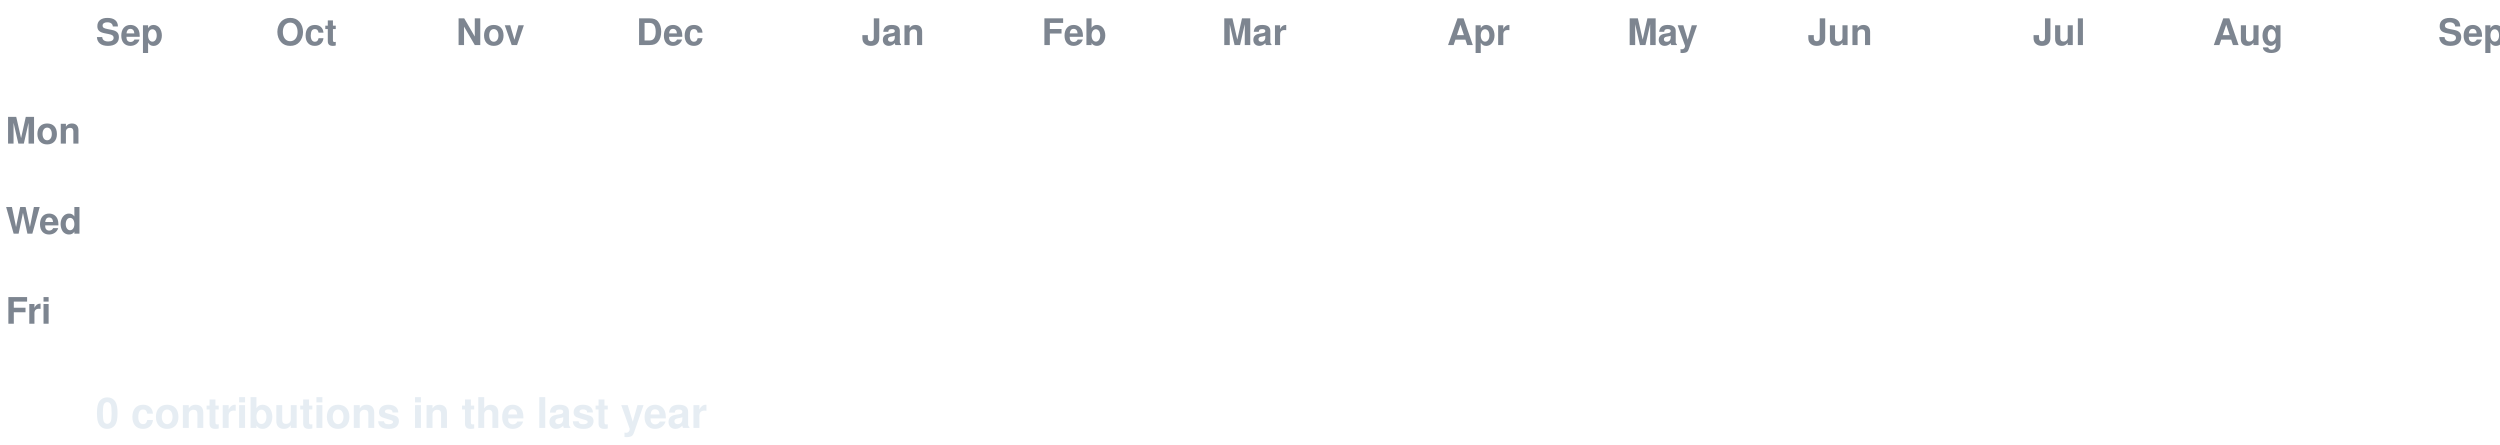
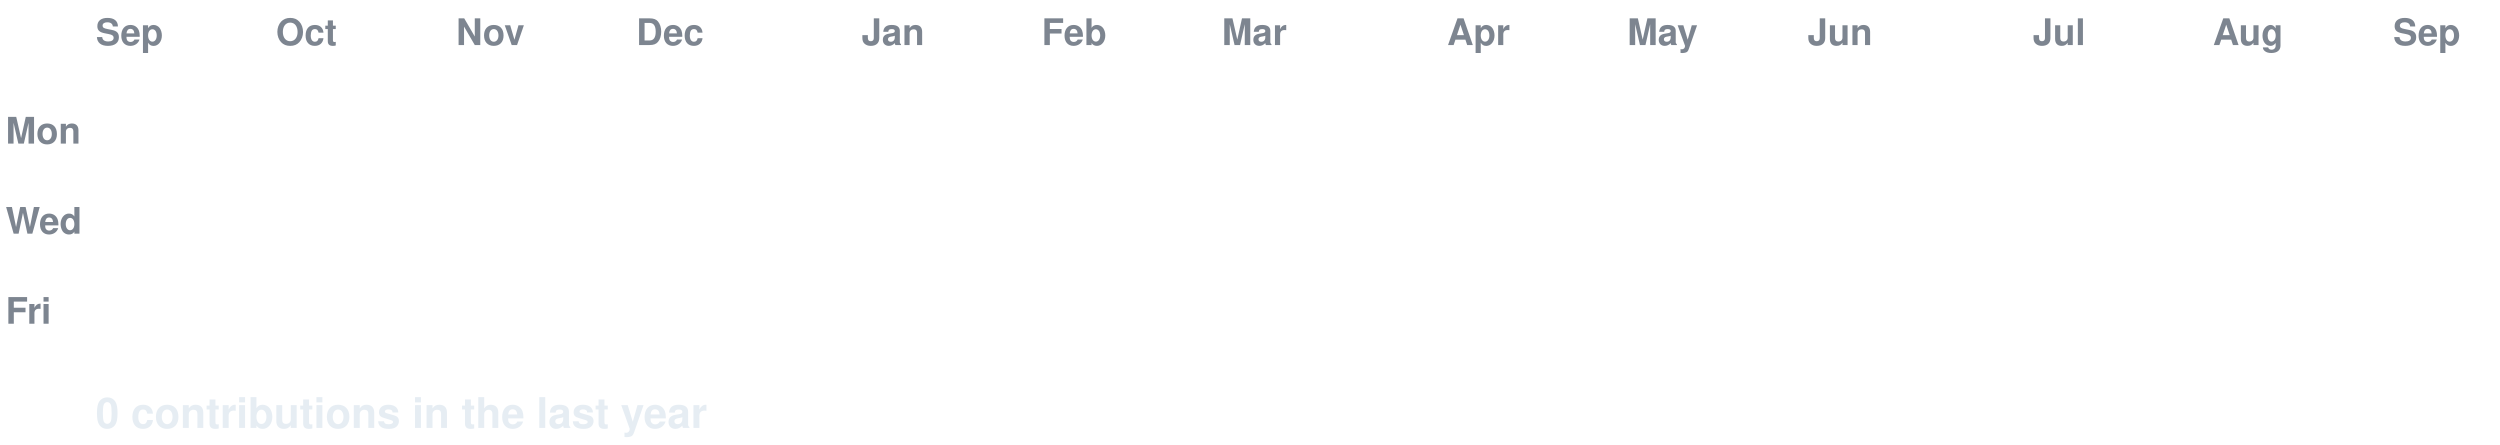
<svg xmlns="http://www.w3.org/2000/svg" width="888" height="158" viewBox="0 0 888 158" font-family="-apple-system,Segoe UI,Helvetica,Arial,sans-serif">
  <style>
  text.lbl { fill:#7d8590; font-size:13px; font-weight:600; }
  text.total { fill:#e6edf3; font-size:15px; font-weight:700; }
  .c { transform-box:fill-box; transform-origin:center; opacity:0; animation:pop 0.55s ease-out both; }
  .g { animation:pop 0.55s ease-out both, flash 0.7s ease-out both; }
  @keyframes pop { 0%{opacity:0;transform:scale(.2)} 60%{opacity:1;transform:scale(1.1)} 100%{opacity:1;transform:scale(1)} }
  @keyframes flash { 0%{filter:brightness(2.4)} 45%{filter:brightness(2.4)} 100%{filter:brightness(1)} }
  @media (prefers-reduced-motion: reduce) { .c { opacity:1 !important; animation:none !important; } }
</style>
  <rect width="888" height="158" fill="none" />
  <text class="lbl" x="34" y="16">Sep</text>
  <text class="lbl" x="98" y="16">Oct</text>
  <text class="lbl" x="162" y="16">Nov</text>
  <text class="lbl" x="226" y="16">Dec</text>
  <text class="lbl" x="306" y="16">Jan</text>
  <text class="lbl" x="370" y="16">Feb</text>
  <text class="lbl" x="434" y="16">Mar</text>
  <text class="lbl" x="514" y="16">Apr</text>
  <text class="lbl" x="578" y="16">May</text>
  <text class="lbl" x="642" y="16">Jun</text>
  <text class="lbl" x="722" y="16">Jul</text>
  <text class="lbl" x="786" y="16">Aug</text>
-   <text class="lbl" x="866" y="16">Sep</text>
+   <text class="lbl" x="850" y="16">Sep</text>
  <text class="lbl" x="2" y="51">Mon</text>
  <text class="lbl" x="2" y="83">Wed</text>
  <text class="lbl" x="2" y="115">Fri</text>
  <rect class="c e" x="34" y="24" width="13" height="13" rx="2.5" fill="#161b22" style="animation-delay:0.0s" />
  <rect class="c e" x="34" y="40" width="13" height="13" rx="2.5" fill="#161b22" style="animation-delay:0.036s" />
  <rect class="c e" x="34" y="56" width="13" height="13" rx="2.5" fill="#161b22" style="animation-delay:0.072s" />
  <rect class="c e" x="34" y="72" width="13" height="13" rx="2.5" fill="#161b22" style="animation-delay:0.107s" />
  <rect class="c e" x="34" y="88" width="13" height="13" rx="2.5" fill="#161b22" style="animation-delay:0.143s" />
  <rect class="c e" x="34" y="104" width="13" height="13" rx="2.5" fill="#161b22" style="animation-delay:0.179s" />
  <rect class="c e" x="34" y="120" width="13" height="13" rx="2.5" fill="#161b22" style="animation-delay:0.215s" />
  <rect class="c e" x="50" y="24" width="13" height="13" rx="2.5" fill="#161b22" style="animation-delay:0.065s" />
  <rect class="c e" x="50" y="40" width="13" height="13" rx="2.5" fill="#161b22" style="animation-delay:0.101s" />
  <rect class="c e" x="50" y="56" width="13" height="13" rx="2.5" fill="#161b22" style="animation-delay:0.137s" />
  <rect class="c e" x="50" y="72" width="13" height="13" rx="2.5" fill="#161b22" style="animation-delay:0.173s" />
  <rect class="c e" x="50" y="88" width="13" height="13" rx="2.5" fill="#161b22" style="animation-delay:0.208s" />
  <rect class="c e" x="50" y="104" width="13" height="13" rx="2.5" fill="#161b22" style="animation-delay:0.244s" />
  <rect class="c e" x="50" y="120" width="13" height="13" rx="2.5" fill="#161b22" style="animation-delay:0.28s" />
  <rect class="c e" x="66" y="24" width="13" height="13" rx="2.5" fill="#161b22" style="animation-delay:0.13s" />
  <rect class="c e" x="66" y="40" width="13" height="13" rx="2.5" fill="#161b22" style="animation-delay:0.166s" />
  <rect class="c e" x="66" y="56" width="13" height="13" rx="2.5" fill="#161b22" style="animation-delay:0.202s" />
  <rect class="c e" x="66" y="72" width="13" height="13" rx="2.5" fill="#161b22" style="animation-delay:0.238s" />
  <rect class="c e" x="66" y="88" width="13" height="13" rx="2.5" fill="#161b22" style="animation-delay:0.273s" />
  <rect class="c e" x="66" y="104" width="13" height="13" rx="2.5" fill="#161b22" style="animation-delay:0.309s" />
  <rect class="c e" x="66" y="120" width="13" height="13" rx="2.5" fill="#161b22" style="animation-delay:0.345s" />
  <rect class="c e" x="82" y="24" width="13" height="13" rx="2.5" fill="#161b22" style="animation-delay:0.195s" />
  <rect class="c e" x="82" y="40" width="13" height="13" rx="2.5" fill="#161b22" style="animation-delay:0.231s" />
  <rect class="c e" x="82" y="56" width="13" height="13" rx="2.5" fill="#161b22" style="animation-delay:0.267s" />
  <rect class="c e" x="82" y="72" width="13" height="13" rx="2.5" fill="#161b22" style="animation-delay:0.303s" />
  <rect class="c e" x="82" y="88" width="13" height="13" rx="2.5" fill="#161b22" style="animation-delay:0.339s" />
  <rect class="c e" x="82" y="104" width="13" height="13" rx="2.5" fill="#161b22" style="animation-delay:0.374s" />
  <rect class="c e" x="82" y="120" width="13" height="13" rx="2.5" fill="#161b22" style="animation-delay:0.41s" />
  <rect class="c e" x="98" y="24" width="13" height="13" rx="2.5" fill="#161b22" style="animation-delay:0.26s" />
  <rect class="c e" x="98" y="40" width="13" height="13" rx="2.5" fill="#161b22" style="animation-delay:0.296s" />
  <rect class="c e" x="98" y="56" width="13" height="13" rx="2.5" fill="#161b22" style="animation-delay:0.332s" />
  <rect class="c e" x="98" y="72" width="13" height="13" rx="2.5" fill="#161b22" style="animation-delay:0.368s" />
  <rect class="c e" x="98" y="88" width="13" height="13" rx="2.5" fill="#161b22" style="animation-delay:0.404s" />
  <rect class="c e" x="98" y="104" width="13" height="13" rx="2.5" fill="#161b22" style="animation-delay:0.439s" />
  <rect class="c e" x="98" y="120" width="13" height="13" rx="2.5" fill="#161b22" style="animation-delay:0.475s" />
  <rect class="c e" x="114" y="24" width="13" height="13" rx="2.5" fill="#161b22" style="animation-delay:0.325s" />
  <rect class="c e" x="114" y="40" width="13" height="13" rx="2.5" fill="#161b22" style="animation-delay:0.361s" />
  <rect class="c e" x="114" y="56" width="13" height="13" rx="2.5" fill="#161b22" style="animation-delay:0.397s" />
  <rect class="c e" x="114" y="72" width="13" height="13" rx="2.5" fill="#161b22" style="animation-delay:0.433s" />
  <rect class="c e" x="114" y="88" width="13" height="13" rx="2.5" fill="#161b22" style="animation-delay:0.469s" />
  <rect class="c e" x="114" y="104" width="13" height="13" rx="2.5" fill="#161b22" style="animation-delay:0.505s" />
  <rect class="c e" x="114" y="120" width="13" height="13" rx="2.5" fill="#161b22" style="animation-delay:0.54s" />
  <rect class="c e" x="130" y="24" width="13" height="13" rx="2.5" fill="#161b22" style="animation-delay:0.391s" />
  <rect class="c e" x="130" y="40" width="13" height="13" rx="2.5" fill="#161b22" style="animation-delay:0.426s" />
  <rect class="c e" x="130" y="56" width="13" height="13" rx="2.5" fill="#161b22" style="animation-delay:0.462s" />
  <rect class="c e" x="130" y="72" width="13" height="13" rx="2.5" fill="#161b22" style="animation-delay:0.498s" />
  <rect class="c e" x="130" y="88" width="13" height="13" rx="2.5" fill="#161b22" style="animation-delay:0.534s" />
  <rect class="c e" x="130" y="104" width="13" height="13" rx="2.5" fill="#161b22" style="animation-delay:0.57s" />
  <rect class="c e" x="130" y="120" width="13" height="13" rx="2.5" fill="#161b22" style="animation-delay:0.605s" />
  <rect class="c e" x="146" y="24" width="13" height="13" rx="2.5" fill="#161b22" style="animation-delay:0.456s" />
  <rect class="c e" x="146" y="40" width="13" height="13" rx="2.5" fill="#161b22" style="animation-delay:0.492s" />
  <rect class="c e" x="146" y="56" width="13" height="13" rx="2.5" fill="#161b22" style="animation-delay:0.527s" />
  <rect class="c e" x="146" y="72" width="13" height="13" rx="2.5" fill="#161b22" style="animation-delay:0.563s" />
  <rect class="c e" x="146" y="88" width="13" height="13" rx="2.5" fill="#161b22" style="animation-delay:0.599s" />
  <rect class="c e" x="146" y="104" width="13" height="13" rx="2.5" fill="#161b22" style="animation-delay:0.635s" />
  <rect class="c e" x="146" y="120" width="13" height="13" rx="2.5" fill="#161b22" style="animation-delay:0.671s" />
  <rect class="c e" x="162" y="24" width="13" height="13" rx="2.5" fill="#161b22" style="animation-delay:0.521s" />
  <rect class="c e" x="162" y="40" width="13" height="13" rx="2.5" fill="#161b22" style="animation-delay:0.557s" />
  <rect class="c e" x="162" y="56" width="13" height="13" rx="2.5" fill="#161b22" style="animation-delay:0.592s" />
  <rect class="c e" x="162" y="72" width="13" height="13" rx="2.5" fill="#161b22" style="animation-delay:0.628s" />
  <rect class="c e" x="162" y="88" width="13" height="13" rx="2.5" fill="#161b22" style="animation-delay:0.664s" />
  <rect class="c e" x="162" y="104" width="13" height="13" rx="2.5" fill="#161b22" style="animation-delay:0.7s" />
  <rect class="c e" x="162" y="120" width="13" height="13" rx="2.5" fill="#161b22" style="animation-delay:0.736s" />
  <rect class="c e" x="178" y="24" width="13" height="13" rx="2.5" fill="#161b22" style="animation-delay:0.586s" />
  <rect class="c e" x="178" y="40" width="13" height="13" rx="2.5" fill="#161b22" style="animation-delay:0.622s" />
  <rect class="c e" x="178" y="56" width="13" height="13" rx="2.5" fill="#161b22" style="animation-delay:0.658s" />
  <rect class="c e" x="178" y="72" width="13" height="13" rx="2.5" fill="#161b22" style="animation-delay:0.693s" />
  <rect class="c e" x="178" y="88" width="13" height="13" rx="2.5" fill="#161b22" style="animation-delay:0.729s" />
  <rect class="c e" x="178" y="104" width="13" height="13" rx="2.5" fill="#161b22" style="animation-delay:0.765s" />
  <rect class="c e" x="178" y="120" width="13" height="13" rx="2.5" fill="#161b22" style="animation-delay:0.801s" />
  <rect class="c e" x="194" y="24" width="13" height="13" rx="2.5" fill="#161b22" style="animation-delay:0.651s" />
  <rect class="c e" x="194" y="40" width="13" height="13" rx="2.5" fill="#161b22" style="animation-delay:0.687s" />
  <rect class="c e" x="194" y="56" width="13" height="13" rx="2.5" fill="#161b22" style="animation-delay:0.723s" />
  <rect class="c e" x="194" y="72" width="13" height="13" rx="2.5" fill="#161b22" style="animation-delay:0.758s" />
  <rect class="c e" x="194" y="88" width="13" height="13" rx="2.5" fill="#161b22" style="animation-delay:0.794s" />
  <rect class="c e" x="194" y="104" width="13" height="13" rx="2.5" fill="#161b22" style="animation-delay:0.83s" />
  <rect class="c e" x="194" y="120" width="13" height="13" rx="2.5" fill="#161b22" style="animation-delay:0.866s" />
  <rect class="c e" x="210" y="24" width="13" height="13" rx="2.5" fill="#161b22" style="animation-delay:0.716s" />
  <rect class="c e" x="210" y="40" width="13" height="13" rx="2.5" fill="#161b22" style="animation-delay:0.752s" />
  <rect class="c e" x="210" y="56" width="13" height="13" rx="2.5" fill="#161b22" style="animation-delay:0.788s" />
  <rect class="c e" x="210" y="72" width="13" height="13" rx="2.5" fill="#161b22" style="animation-delay:0.824s" />
  <rect class="c e" x="210" y="88" width="13" height="13" rx="2.5" fill="#161b22" style="animation-delay:0.859s" />
  <rect class="c e" x="210" y="104" width="13" height="13" rx="2.5" fill="#161b22" style="animation-delay:0.895s" />
  <rect class="c e" x="210" y="120" width="13" height="13" rx="2.5" fill="#161b22" style="animation-delay:0.931s" />
  <rect class="c e" x="226" y="24" width="13" height="13" rx="2.5" fill="#161b22" style="animation-delay:0.781s" />
  <rect class="c e" x="226" y="40" width="13" height="13" rx="2.5" fill="#161b22" style="animation-delay:0.817s" />
  <rect class="c e" x="226" y="56" width="13" height="13" rx="2.5" fill="#161b22" style="animation-delay:0.853s" />
  <rect class="c e" x="226" y="72" width="13" height="13" rx="2.5" fill="#161b22" style="animation-delay:0.889s" />
  <rect class="c e" x="226" y="88" width="13" height="13" rx="2.5" fill="#161b22" style="animation-delay:0.924s" />
  <rect class="c e" x="226" y="104" width="13" height="13" rx="2.5" fill="#161b22" style="animation-delay:0.96s" />
  <rect class="c e" x="226" y="120" width="13" height="13" rx="2.5" fill="#161b22" style="animation-delay:0.996s" />
  <rect class="c e" x="242" y="24" width="13" height="13" rx="2.5" fill="#161b22" style="animation-delay:0.846s" />
  <rect class="c e" x="242" y="40" width="13" height="13" rx="2.5" fill="#161b22" style="animation-delay:0.882s" />
  <rect class="c e" x="242" y="56" width="13" height="13" rx="2.5" fill="#161b22" style="animation-delay:0.918s" />
  <rect class="c e" x="242" y="72" width="13" height="13" rx="2.5" fill="#161b22" style="animation-delay:0.954s" />
  <rect class="c e" x="242" y="88" width="13" height="13" rx="2.5" fill="#161b22" style="animation-delay:0.99s" />
  <rect class="c e" x="242" y="104" width="13" height="13" rx="2.5" fill="#161b22" style="animation-delay:1.025s" />
  <rect class="c e" x="242" y="120" width="13" height="13" rx="2.5" fill="#161b22" style="animation-delay:1.061s" />
  <rect class="c e" x="258" y="24" width="13" height="13" rx="2.5" fill="#161b22" style="animation-delay:0.911s" />
  <rect class="c e" x="258" y="40" width="13" height="13" rx="2.5" fill="#161b22" style="animation-delay:0.947s" />
  <rect class="c e" x="258" y="56" width="13" height="13" rx="2.5" fill="#161b22" style="animation-delay:0.983s" />
  <rect class="c e" x="258" y="72" width="13" height="13" rx="2.5" fill="#161b22" style="animation-delay:1.019s" />
  <rect class="c e" x="258" y="88" width="13" height="13" rx="2.5" fill="#161b22" style="animation-delay:1.055s" />
  <rect class="c e" x="258" y="104" width="13" height="13" rx="2.5" fill="#161b22" style="animation-delay:1.09s" />
  <rect class="c e" x="258" y="120" width="13" height="13" rx="2.5" fill="#161b22" style="animation-delay:1.126s" />
  <rect class="c e" x="274" y="24" width="13" height="13" rx="2.5" fill="#161b22" style="animation-delay:0.976s" />
  <rect class="c e" x="274" y="40" width="13" height="13" rx="2.5" fill="#161b22" style="animation-delay:1.012s" />
  <rect class="c e" x="274" y="56" width="13" height="13" rx="2.5" fill="#161b22" style="animation-delay:1.048s" />
  <rect class="c e" x="274" y="72" width="13" height="13" rx="2.5" fill="#161b22" style="animation-delay:1.084s" />
  <rect class="c e" x="274" y="88" width="13" height="13" rx="2.5" fill="#161b22" style="animation-delay:1.12s" />
  <rect class="c e" x="274" y="104" width="13" height="13" rx="2.5" fill="#161b22" style="animation-delay:1.156s" />
  <rect class="c e" x="274" y="120" width="13" height="13" rx="2.5" fill="#161b22" style="animation-delay:1.191s" />
  <rect class="c e" x="290" y="24" width="13" height="13" rx="2.5" fill="#161b22" style="animation-delay:1.042s" />
  <rect class="c e" x="290" y="40" width="13" height="13" rx="2.5" fill="#161b22" style="animation-delay:1.077s" />
  <rect class="c e" x="290" y="56" width="13" height="13" rx="2.5" fill="#161b22" style="animation-delay:1.113s" />
  <rect class="c e" x="290" y="72" width="13" height="13" rx="2.5" fill="#161b22" style="animation-delay:1.149s" />
  <rect class="c e" x="290" y="88" width="13" height="13" rx="2.5" fill="#161b22" style="animation-delay:1.185s" />
  <rect class="c e" x="290" y="104" width="13" height="13" rx="2.5" fill="#161b22" style="animation-delay:1.221s" />
  <rect class="c e" x="290" y="120" width="13" height="13" rx="2.5" fill="#161b22" style="animation-delay:1.256s" />
  <rect class="c e" x="306" y="24" width="13" height="13" rx="2.5" fill="#161b22" style="animation-delay:1.107s" />
  <rect class="c e" x="306" y="40" width="13" height="13" rx="2.5" fill="#161b22" style="animation-delay:1.142s" />
  <rect class="c e" x="306" y="56" width="13" height="13" rx="2.5" fill="#161b22" style="animation-delay:1.178s" />
  <rect class="c e" x="306" y="72" width="13" height="13" rx="2.5" fill="#161b22" style="animation-delay:1.214s" />
  <rect class="c e" x="306" y="88" width="13" height="13" rx="2.5" fill="#161b22" style="animation-delay:1.25s" />
  <rect class="c e" x="306" y="104" width="13" height="13" rx="2.5" fill="#161b22" style="animation-delay:1.286s" />
  <rect class="c e" x="306" y="120" width="13" height="13" rx="2.5" fill="#161b22" style="animation-delay:1.322s" />
  <rect class="c e" x="322" y="24" width="13" height="13" rx="2.5" fill="#161b22" style="animation-delay:1.172s" />
  <rect class="c e" x="322" y="40" width="13" height="13" rx="2.5" fill="#161b22" style="animation-delay:1.208s" />
  <rect class="c e" x="322" y="56" width="13" height="13" rx="2.5" fill="#161b22" style="animation-delay:1.243s" />
  <rect class="c e" x="322" y="72" width="13" height="13" rx="2.5" fill="#161b22" style="animation-delay:1.279s" />
  <rect class="c e" x="322" y="88" width="13" height="13" rx="2.5" fill="#161b22" style="animation-delay:1.315s" />
  <rect class="c e" x="322" y="104" width="13" height="13" rx="2.5" fill="#161b22" style="animation-delay:1.351s" />
  <rect class="c e" x="322" y="120" width="13" height="13" rx="2.5" fill="#161b22" style="animation-delay:1.387s" />
  <rect class="c e" x="338" y="24" width="13" height="13" rx="2.5" fill="#161b22" style="animation-delay:1.237s" />
  <rect class="c e" x="338" y="40" width="13" height="13" rx="2.5" fill="#161b22" style="animation-delay:1.273s" />
  <rect class="c e" x="338" y="56" width="13" height="13" rx="2.5" fill="#161b22" style="animation-delay:1.308s" />
  <rect class="c e" x="338" y="72" width="13" height="13" rx="2.5" fill="#161b22" style="animation-delay:1.344s" />
  <rect class="c e" x="338" y="88" width="13" height="13" rx="2.5" fill="#161b22" style="animation-delay:1.38s" />
  <rect class="c e" x="338" y="104" width="13" height="13" rx="2.5" fill="#161b22" style="animation-delay:1.416s" />
  <rect class="c e" x="338" y="120" width="13" height="13" rx="2.5" fill="#161b22" style="animation-delay:1.452s" />
  <rect class="c e" x="354" y="24" width="13" height="13" rx="2.5" fill="#161b22" style="animation-delay:1.302s" />
  <rect class="c e" x="354" y="40" width="13" height="13" rx="2.5" fill="#161b22" style="animation-delay:1.338s" />
  <rect class="c e" x="354" y="56" width="13" height="13" rx="2.5" fill="#161b22" style="animation-delay:1.374s" />
  <rect class="c e" x="354" y="72" width="13" height="13" rx="2.5" fill="#161b22" style="animation-delay:1.409s" />
  <rect class="c e" x="354" y="88" width="13" height="13" rx="2.5" fill="#161b22" style="animation-delay:1.445s" />
  <rect class="c e" x="354" y="104" width="13" height="13" rx="2.5" fill="#161b22" style="animation-delay:1.481s" />
  <rect class="c e" x="354" y="120" width="13" height="13" rx="2.5" fill="#161b22" style="animation-delay:1.517s" />
  <rect class="c e" x="370" y="24" width="13" height="13" rx="2.5" fill="#161b22" style="animation-delay:1.367s" />
  <rect class="c e" x="370" y="40" width="13" height="13" rx="2.5" fill="#161b22" style="animation-delay:1.403s" />
  <rect class="c e" x="370" y="56" width="13" height="13" rx="2.5" fill="#161b22" style="animation-delay:1.439s" />
  <rect class="c e" x="370" y="72" width="13" height="13" rx="2.5" fill="#161b22" style="animation-delay:1.475s" />
  <rect class="c e" x="370" y="88" width="13" height="13" rx="2.5" fill="#161b22" style="animation-delay:1.51s" />
  <rect class="c e" x="370" y="104" width="13" height="13" rx="2.5" fill="#161b22" style="animation-delay:1.546s" />
  <rect class="c e" x="370" y="120" width="13" height="13" rx="2.5" fill="#161b22" style="animation-delay:1.582s" />
  <rect class="c e" x="386" y="24" width="13" height="13" rx="2.5" fill="#161b22" style="animation-delay:1.432s" />
  <rect class="c e" x="386" y="40" width="13" height="13" rx="2.5" fill="#161b22" style="animation-delay:1.468s" />
  <rect class="c e" x="386" y="56" width="13" height="13" rx="2.5" fill="#161b22" style="animation-delay:1.504s" />
  <rect class="c e" x="386" y="72" width="13" height="13" rx="2.5" fill="#161b22" style="animation-delay:1.54s" />
  <rect class="c e" x="386" y="88" width="13" height="13" rx="2.5" fill="#161b22" style="animation-delay:1.575s" />
  <rect class="c e" x="386" y="104" width="13" height="13" rx="2.5" fill="#161b22" style="animation-delay:1.611s" />
  <rect class="c e" x="386" y="120" width="13" height="13" rx="2.5" fill="#161b22" style="animation-delay:1.647s" />
  <rect class="c e" x="402" y="24" width="13" height="13" rx="2.5" fill="#161b22" style="animation-delay:1.497s" />
  <rect class="c e" x="402" y="40" width="13" height="13" rx="2.5" fill="#161b22" style="animation-delay:1.533s" />
  <rect class="c e" x="402" y="56" width="13" height="13" rx="2.5" fill="#161b22" style="animation-delay:1.569s" />
  <rect class="c e" x="402" y="72" width="13" height="13" rx="2.5" fill="#161b22" style="animation-delay:1.605s" />
  <rect class="c e" x="402" y="88" width="13" height="13" rx="2.5" fill="#161b22" style="animation-delay:1.641s" />
  <rect class="c e" x="402" y="104" width="13" height="13" rx="2.5" fill="#161b22" style="animation-delay:1.676s" />
  <rect class="c e" x="402" y="120" width="13" height="13" rx="2.5" fill="#161b22" style="animation-delay:1.712s" />
  <rect class="c e" x="418" y="24" width="13" height="13" rx="2.5" fill="#161b22" style="animation-delay:1.562s" />
  <rect class="c e" x="418" y="40" width="13" height="13" rx="2.5" fill="#161b22" style="animation-delay:1.598s" />
  <rect class="c e" x="418" y="56" width="13" height="13" rx="2.5" fill="#161b22" style="animation-delay:1.634s" />
  <rect class="c e" x="418" y="72" width="13" height="13" rx="2.5" fill="#161b22" style="animation-delay:1.67s" />
  <rect class="c e" x="418" y="88" width="13" height="13" rx="2.5" fill="#161b22" style="animation-delay:1.706s" />
  <rect class="c e" x="418" y="104" width="13" height="13" rx="2.5" fill="#161b22" style="animation-delay:1.741s" />
  <rect class="c e" x="418" y="120" width="13" height="13" rx="2.5" fill="#161b22" style="animation-delay:1.777s" />
  <rect class="c e" x="434" y="24" width="13" height="13" rx="2.5" fill="#161b22" style="animation-delay:1.627s" />
  <rect class="c e" x="434" y="40" width="13" height="13" rx="2.5" fill="#161b22" style="animation-delay:1.663s" />
  <rect class="c e" x="434" y="56" width="13" height="13" rx="2.5" fill="#161b22" style="animation-delay:1.699s" />
  <rect class="c e" x="434" y="72" width="13" height="13" rx="2.5" fill="#161b22" style="animation-delay:1.735s" />
  <rect class="c e" x="434" y="88" width="13" height="13" rx="2.5" fill="#161b22" style="animation-delay:1.771s" />
  <rect class="c e" x="434" y="104" width="13" height="13" rx="2.5" fill="#161b22" style="animation-delay:1.807s" />
  <rect class="c e" x="434" y="120" width="13" height="13" rx="2.5" fill="#161b22" style="animation-delay:1.842s" />
  <rect class="c e" x="450" y="24" width="13" height="13" rx="2.5" fill="#161b22" style="animation-delay:1.693s" />
  <rect class="c e" x="450" y="40" width="13" height="13" rx="2.5" fill="#161b22" style="animation-delay:1.728s" />
  <rect class="c e" x="450" y="56" width="13" height="13" rx="2.5" fill="#161b22" style="animation-delay:1.764s" />
  <rect class="c e" x="450" y="72" width="13" height="13" rx="2.5" fill="#161b22" style="animation-delay:1.8s" />
  <rect class="c e" x="450" y="88" width="13" height="13" rx="2.5" fill="#161b22" style="animation-delay:1.836s" />
  <rect class="c e" x="450" y="104" width="13" height="13" rx="2.5" fill="#161b22" style="animation-delay:1.872s" />
  <rect class="c e" x="450" y="120" width="13" height="13" rx="2.5" fill="#161b22" style="animation-delay:1.907s" />
  <rect class="c e" x="466" y="24" width="13" height="13" rx="2.5" fill="#161b22" style="animation-delay:1.758s" />
  <rect class="c e" x="466" y="40" width="13" height="13" rx="2.5" fill="#161b22" style="animation-delay:1.793s" />
  <rect class="c e" x="466" y="56" width="13" height="13" rx="2.5" fill="#161b22" style="animation-delay:1.829s" />
  <rect class="c e" x="466" y="72" width="13" height="13" rx="2.5" fill="#161b22" style="animation-delay:1.865s" />
  <rect class="c e" x="466" y="88" width="13" height="13" rx="2.5" fill="#161b22" style="animation-delay:1.901s" />
  <rect class="c e" x="466" y="104" width="13" height="13" rx="2.5" fill="#161b22" style="animation-delay:1.937s" />
  <rect class="c e" x="466" y="120" width="13" height="13" rx="2.5" fill="#161b22" style="animation-delay:1.973s" />
  <rect class="c e" x="482" y="24" width="13" height="13" rx="2.5" fill="#161b22" style="animation-delay:1.823s" />
  <rect class="c e" x="482" y="40" width="13" height="13" rx="2.5" fill="#161b22" style="animation-delay:1.859s" />
  <rect class="c e" x="482" y="56" width="13" height="13" rx="2.5" fill="#161b22" style="animation-delay:1.894s" />
  <rect class="c e" x="482" y="72" width="13" height="13" rx="2.5" fill="#161b22" style="animation-delay:1.93s" />
  <rect class="c e" x="482" y="88" width="13" height="13" rx="2.5" fill="#161b22" style="animation-delay:1.966s" />
  <rect class="c e" x="482" y="104" width="13" height="13" rx="2.5" fill="#161b22" style="animation-delay:2.002s" />
  <rect class="c e" x="482" y="120" width="13" height="13" rx="2.5" fill="#161b22" style="animation-delay:2.038s" />
  <rect class="c e" x="498" y="24" width="13" height="13" rx="2.5" fill="#161b22" style="animation-delay:1.888s" />
  <rect class="c e" x="498" y="40" width="13" height="13" rx="2.5" fill="#161b22" style="animation-delay:1.924s" />
  <rect class="c e" x="498" y="56" width="13" height="13" rx="2.5" fill="#161b22" style="animation-delay:1.959s" />
  <rect class="c e" x="498" y="72" width="13" height="13" rx="2.5" fill="#161b22" style="animation-delay:1.995s" />
  <rect class="c e" x="498" y="88" width="13" height="13" rx="2.5" fill="#161b22" style="animation-delay:2.031s" />
  <rect class="c e" x="498" y="104" width="13" height="13" rx="2.5" fill="#161b22" style="animation-delay:2.067s" />
  <rect class="c e" x="498" y="120" width="13" height="13" rx="2.5" fill="#161b22" style="animation-delay:2.103s" />
  <rect class="c e" x="514" y="24" width="13" height="13" rx="2.5" fill="#161b22" style="animation-delay:1.953s" />
  <rect class="c e" x="514" y="40" width="13" height="13" rx="2.5" fill="#161b22" style="animation-delay:1.989s" />
  <rect class="c e" x="514" y="56" width="13" height="13" rx="2.5" fill="#161b22" style="animation-delay:2.025s" />
  <rect class="c e" x="514" y="72" width="13" height="13" rx="2.5" fill="#161b22" style="animation-delay:2.06s" />
  <rect class="c e" x="514" y="88" width="13" height="13" rx="2.5" fill="#161b22" style="animation-delay:2.096s" />
  <rect class="c e" x="514" y="104" width="13" height="13" rx="2.5" fill="#161b22" style="animation-delay:2.132s" />
  <rect class="c e" x="514" y="120" width="13" height="13" rx="2.5" fill="#161b22" style="animation-delay:2.168s" />
  <rect class="c e" x="530" y="24" width="13" height="13" rx="2.5" fill="#161b22" style="animation-delay:2.018s" />
  <rect class="c e" x="530" y="40" width="13" height="13" rx="2.5" fill="#161b22" style="animation-delay:2.054s" />
  <rect class="c e" x="530" y="56" width="13" height="13" rx="2.5" fill="#161b22" style="animation-delay:2.09s" />
  <rect class="c e" x="530" y="72" width="13" height="13" rx="2.5" fill="#161b22" style="animation-delay:2.125s" />
  <rect class="c e" x="530" y="88" width="13" height="13" rx="2.5" fill="#161b22" style="animation-delay:2.161s" />
  <rect class="c e" x="530" y="104" width="13" height="13" rx="2.5" fill="#161b22" style="animation-delay:2.197s" />
  <rect class="c e" x="530" y="120" width="13" height="13" rx="2.5" fill="#161b22" style="animation-delay:2.233s" />
  <rect class="c e" x="546" y="24" width="13" height="13" rx="2.5" fill="#161b22" style="animation-delay:2.083s" />
  <rect class="c e" x="546" y="40" width="13" height="13" rx="2.5" fill="#161b22" style="animation-delay:2.119s" />
  <rect class="c e" x="546" y="56" width="13" height="13" rx="2.5" fill="#161b22" style="animation-delay:2.155s" />
  <rect class="c e" x="546" y="72" width="13" height="13" rx="2.5" fill="#161b22" style="animation-delay:2.191s" />
  <rect class="c e" x="546" y="88" width="13" height="13" rx="2.5" fill="#161b22" style="animation-delay:2.226s" />
  <rect class="c e" x="546" y="104" width="13" height="13" rx="2.5" fill="#161b22" style="animation-delay:2.262s" />
  <rect class="c e" x="546" y="120" width="13" height="13" rx="2.5" fill="#161b22" style="animation-delay:2.298s" />
  <rect class="c e" x="562" y="24" width="13" height="13" rx="2.5" fill="#161b22" style="animation-delay:2.148s" />
  <rect class="c e" x="562" y="40" width="13" height="13" rx="2.5" fill="#161b22" style="animation-delay:2.184s" />
  <rect class="c e" x="562" y="56" width="13" height="13" rx="2.5" fill="#161b22" style="animation-delay:2.22s" />
  <rect class="c e" x="562" y="72" width="13" height="13" rx="2.5" fill="#161b22" style="animation-delay:2.256s" />
  <rect class="c e" x="562" y="88" width="13" height="13" rx="2.5" fill="#161b22" style="animation-delay:2.292s" />
  <rect class="c e" x="562" y="104" width="13" height="13" rx="2.5" fill="#161b22" style="animation-delay:2.327s" />
  <rect class="c e" x="562" y="120" width="13" height="13" rx="2.5" fill="#161b22" style="animation-delay:2.363s" />
  <rect class="c e" x="578" y="24" width="13" height="13" rx="2.5" fill="#161b22" style="animation-delay:2.213s" />
  <rect class="c e" x="578" y="40" width="13" height="13" rx="2.5" fill="#161b22" style="animation-delay:2.249s" />
  <rect class="c e" x="578" y="56" width="13" height="13" rx="2.5" fill="#161b22" style="animation-delay:2.285s" />
  <rect class="c e" x="578" y="72" width="13" height="13" rx="2.5" fill="#161b22" style="animation-delay:2.321s" />
  <rect class="c e" x="578" y="88" width="13" height="13" rx="2.5" fill="#161b22" style="animation-delay:2.357s" />
  <rect class="c e" x="578" y="104" width="13" height="13" rx="2.5" fill="#161b22" style="animation-delay:2.392s" />
  <rect class="c e" x="578" y="120" width="13" height="13" rx="2.5" fill="#161b22" style="animation-delay:2.428s" />
  <rect class="c e" x="594" y="24" width="13" height="13" rx="2.5" fill="#161b22" style="animation-delay:2.278s" />
  <rect class="c e" x="594" y="40" width="13" height="13" rx="2.5" fill="#161b22" style="animation-delay:2.314s" />
  <rect class="c e" x="594" y="56" width="13" height="13" rx="2.5" fill="#161b22" style="animation-delay:2.35s" />
  <rect class="c e" x="594" y="72" width="13" height="13" rx="2.5" fill="#161b22" style="animation-delay:2.386s" />
  <rect class="c e" x="594" y="88" width="13" height="13" rx="2.5" fill="#161b22" style="animation-delay:2.422s" />
  <rect class="c e" x="594" y="104" width="13" height="13" rx="2.5" fill="#161b22" style="animation-delay:2.458s" />
  <rect class="c e" x="594" y="120" width="13" height="13" rx="2.5" fill="#161b22" style="animation-delay:2.493s" />
  <rect class="c e" x="610" y="24" width="13" height="13" rx="2.5" fill="#161b22" style="animation-delay:2.344s" />
  <rect class="c e" x="610" y="40" width="13" height="13" rx="2.5" fill="#161b22" style="animation-delay:2.379s" />
  <rect class="c e" x="610" y="56" width="13" height="13" rx="2.5" fill="#161b22" style="animation-delay:2.415s" />
  <rect class="c e" x="610" y="72" width="13" height="13" rx="2.5" fill="#161b22" style="animation-delay:2.451s" />
  <rect class="c e" x="610" y="88" width="13" height="13" rx="2.5" fill="#161b22" style="animation-delay:2.487s" />
  <rect class="c e" x="610" y="104" width="13" height="13" rx="2.5" fill="#161b22" style="animation-delay:2.523s" />
  <rect class="c e" x="610" y="120" width="13" height="13" rx="2.5" fill="#161b22" style="animation-delay:2.558s" />
  <rect class="c e" x="626" y="24" width="13" height="13" rx="2.5" fill="#161b22" style="animation-delay:2.409s" />
  <rect class="c e" x="626" y="40" width="13" height="13" rx="2.5" fill="#161b22" style="animation-delay:2.444s" />
  <rect class="c e" x="626" y="56" width="13" height="13" rx="2.5" fill="#161b22" style="animation-delay:2.48s" />
  <rect class="c e" x="626" y="72" width="13" height="13" rx="2.5" fill="#161b22" style="animation-delay:2.516s" />
  <rect class="c e" x="626" y="88" width="13" height="13" rx="2.5" fill="#161b22" style="animation-delay:2.552s" />
  <rect class="c e" x="626" y="104" width="13" height="13" rx="2.5" fill="#161b22" style="animation-delay:2.588s" />
  <rect class="c e" x="626" y="120" width="13" height="13" rx="2.5" fill="#161b22" style="animation-delay:2.624s" />
  <rect class="c e" x="642" y="24" width="13" height="13" rx="2.5" fill="#161b22" style="animation-delay:2.474s" />
  <rect class="c e" x="642" y="40" width="13" height="13" rx="2.5" fill="#161b22" style="animation-delay:2.51s" />
  <rect class="c e" x="642" y="56" width="13" height="13" rx="2.5" fill="#161b22" style="animation-delay:2.545s" />
  <rect class="c e" x="642" y="72" width="13" height="13" rx="2.5" fill="#161b22" style="animation-delay:2.581s" />
  <rect class="c e" x="642" y="88" width="13" height="13" rx="2.5" fill="#161b22" style="animation-delay:2.617s" />
  <rect class="c e" x="642" y="104" width="13" height="13" rx="2.5" fill="#161b22" style="animation-delay:2.653s" />
  <rect class="c e" x="642" y="120" width="13" height="13" rx="2.5" fill="#161b22" style="animation-delay:2.689s" />
  <rect class="c e" x="658" y="24" width="13" height="13" rx="2.5" fill="#161b22" style="animation-delay:2.539s" />
  <rect class="c e" x="658" y="40" width="13" height="13" rx="2.5" fill="#161b22" style="animation-delay:2.575s" />
  <rect class="c e" x="658" y="56" width="13" height="13" rx="2.5" fill="#161b22" style="animation-delay:2.61s" />
  <rect class="c e" x="658" y="72" width="13" height="13" rx="2.5" fill="#161b22" style="animation-delay:2.646s" />
  <rect class="c e" x="658" y="88" width="13" height="13" rx="2.5" fill="#161b22" style="animation-delay:2.682s" />
  <rect class="c e" x="658" y="104" width="13" height="13" rx="2.5" fill="#161b22" style="animation-delay:2.718s" />
  <rect class="c e" x="658" y="120" width="13" height="13" rx="2.5" fill="#161b22" style="animation-delay:2.754s" />
  <rect class="c e" x="674" y="24" width="13" height="13" rx="2.5" fill="#161b22" style="animation-delay:2.604s" />
  <rect class="c e" x="674" y="40" width="13" height="13" rx="2.5" fill="#161b22" style="animation-delay:2.64s" />
  <rect class="c e" x="674" y="56" width="13" height="13" rx="2.5" fill="#161b22" style="animation-delay:2.676s" />
  <rect class="c e" x="674" y="72" width="13" height="13" rx="2.5" fill="#161b22" style="animation-delay:2.711s" />
  <rect class="c e" x="674" y="88" width="13" height="13" rx="2.5" fill="#161b22" style="animation-delay:2.747s" />
  <rect class="c e" x="674" y="104" width="13" height="13" rx="2.5" fill="#161b22" style="animation-delay:2.783s" />
  <rect class="c e" x="674" y="120" width="13" height="13" rx="2.5" fill="#161b22" style="animation-delay:2.819s" />
  <rect class="c e" x="690" y="24" width="13" height="13" rx="2.5" fill="#161b22" style="animation-delay:2.669s" />
  <rect class="c e" x="690" y="40" width="13" height="13" rx="2.5" fill="#161b22" style="animation-delay:2.705s" />
  <rect class="c e" x="690" y="56" width="13" height="13" rx="2.5" fill="#161b22" style="animation-delay:2.741s" />
  <rect class="c e" x="690" y="72" width="13" height="13" rx="2.5" fill="#161b22" style="animation-delay:2.776s" />
  <rect class="c e" x="690" y="88" width="13" height="13" rx="2.5" fill="#161b22" style="animation-delay:2.812s" />
  <rect class="c e" x="690" y="104" width="13" height="13" rx="2.5" fill="#161b22" style="animation-delay:2.848s" />
  <rect class="c e" x="690" y="120" width="13" height="13" rx="2.5" fill="#161b22" style="animation-delay:2.884s" />
  <rect class="c e" x="706" y="24" width="13" height="13" rx="2.5" fill="#161b22" style="animation-delay:2.734s" />
  <rect class="c e" x="706" y="40" width="13" height="13" rx="2.5" fill="#161b22" style="animation-delay:2.77s" />
  <rect class="c e" x="706" y="56" width="13" height="13" rx="2.5" fill="#161b22" style="animation-delay:2.806s" />
  <rect class="c e" x="706" y="72" width="13" height="13" rx="2.5" fill="#161b22" style="animation-delay:2.842s" />
  <rect class="c e" x="706" y="88" width="13" height="13" rx="2.5" fill="#161b22" style="animation-delay:2.877s" />
  <rect class="c e" x="706" y="104" width="13" height="13" rx="2.5" fill="#161b22" style="animation-delay:2.913s" />
  <rect class="c e" x="706" y="120" width="13" height="13" rx="2.5" fill="#161b22" style="animation-delay:2.949s" />
  <rect class="c e" x="722" y="24" width="13" height="13" rx="2.5" fill="#161b22" style="animation-delay:2.799s" />
  <rect class="c e" x="722" y="40" width="13" height="13" rx="2.5" fill="#161b22" style="animation-delay:2.835s" />
  <rect class="c e" x="722" y="56" width="13" height="13" rx="2.5" fill="#161b22" style="animation-delay:2.871s" />
  <rect class="c e" x="722" y="72" width="13" height="13" rx="2.5" fill="#161b22" style="animation-delay:2.907s" />
  <rect class="c e" x="722" y="88" width="13" height="13" rx="2.5" fill="#161b22" style="animation-delay:2.942s" />
  <rect class="c e" x="722" y="104" width="13" height="13" rx="2.5" fill="#161b22" style="animation-delay:2.978s" />
  <rect class="c e" x="722" y="120" width="13" height="13" rx="2.5" fill="#161b22" style="animation-delay:3.014s" />
  <rect class="c e" x="738" y="24" width="13" height="13" rx="2.5" fill="#161b22" style="animation-delay:2.864s" />
  <rect class="c e" x="738" y="40" width="13" height="13" rx="2.5" fill="#161b22" style="animation-delay:2.9s" />
  <rect class="c e" x="738" y="56" width="13" height="13" rx="2.5" fill="#161b22" style="animation-delay:2.936s" />
  <rect class="c e" x="738" y="72" width="13" height="13" rx="2.5" fill="#161b22" style="animation-delay:2.972s" />
  <rect class="c e" x="738" y="88" width="13" height="13" rx="2.5" fill="#161b22" style="animation-delay:3.008s" />
  <rect class="c e" x="738" y="104" width="13" height="13" rx="2.5" fill="#161b22" style="animation-delay:3.043s" />
  <rect class="c e" x="738" y="120" width="13" height="13" rx="2.5" fill="#161b22" style="animation-delay:3.079s" />
  <rect class="c e" x="754" y="24" width="13" height="13" rx="2.5" fill="#161b22" style="animation-delay:2.929s" />
  <rect class="c e" x="754" y="40" width="13" height="13" rx="2.5" fill="#161b22" style="animation-delay:2.965s" />
  <rect class="c e" x="754" y="56" width="13" height="13" rx="2.5" fill="#161b22" style="animation-delay:3.001s" />
  <rect class="c e" x="754" y="72" width="13" height="13" rx="2.5" fill="#161b22" style="animation-delay:3.037s" />
  <rect class="c e" x="754" y="88" width="13" height="13" rx="2.5" fill="#161b22" style="animation-delay:3.073s" />
  <rect class="c e" x="754" y="104" width="13" height="13" rx="2.5" fill="#161b22" style="animation-delay:3.108s" />
  <rect class="c e" x="754" y="120" width="13" height="13" rx="2.5" fill="#161b22" style="animation-delay:3.144s" />
  <rect class="c e" x="770" y="24" width="13" height="13" rx="2.5" fill="#161b22" style="animation-delay:2.995s" />
  <rect class="c e" x="770" y="40" width="13" height="13" rx="2.5" fill="#161b22" style="animation-delay:3.03s" />
  <rect class="c e" x="770" y="56" width="13" height="13" rx="2.5" fill="#161b22" style="animation-delay:3.066s" />
  <rect class="c e" x="770" y="72" width="13" height="13" rx="2.5" fill="#161b22" style="animation-delay:3.102s" />
  <rect class="c e" x="770" y="88" width="13" height="13" rx="2.5" fill="#161b22" style="animation-delay:3.138s" />
  <rect class="c e" x="770" y="104" width="13" height="13" rx="2.5" fill="#161b22" style="animation-delay:3.174s" />
  <rect class="c e" x="770" y="120" width="13" height="13" rx="2.5" fill="#161b22" style="animation-delay:3.209s" />
  <rect class="c e" x="786" y="24" width="13" height="13" rx="2.5" fill="#161b22" style="animation-delay:3.06s" />
  <rect class="c e" x="786" y="40" width="13" height="13" rx="2.5" fill="#161b22" style="animation-delay:3.095s" />
  <rect class="c e" x="786" y="56" width="13" height="13" rx="2.5" fill="#161b22" style="animation-delay:3.131s" />
  <rect class="c e" x="786" y="72" width="13" height="13" rx="2.5" fill="#161b22" style="animation-delay:3.167s" />
  <rect class="c e" x="786" y="88" width="13" height="13" rx="2.5" fill="#161b22" style="animation-delay:3.203s" />
  <rect class="c e" x="786" y="104" width="13" height="13" rx="2.5" fill="#161b22" style="animation-delay:3.239s" />
  <rect class="c e" x="786" y="120" width="13" height="13" rx="2.5" fill="#161b22" style="animation-delay:3.275s" />
  <rect class="c e" x="802" y="24" width="13" height="13" rx="2.5" fill="#161b22" style="animation-delay:3.125s" />
  <rect class="c e" x="802" y="40" width="13" height="13" rx="2.5" fill="#161b22" style="animation-delay:3.161s" />
  <rect class="c e" x="802" y="56" width="13" height="13" rx="2.5" fill="#161b22" style="animation-delay:3.196s" />
  <rect class="c e" x="802" y="72" width="13" height="13" rx="2.5" fill="#161b22" style="animation-delay:3.232s" />
  <rect class="c e" x="802" y="88" width="13" height="13" rx="2.5" fill="#161b22" style="animation-delay:3.268s" />
  <rect class="c e" x="802" y="104" width="13" height="13" rx="2.5" fill="#161b22" style="animation-delay:3.304s" />
  <rect class="c e" x="802" y="120" width="13" height="13" rx="2.5" fill="#161b22" style="animation-delay:3.34s" />
  <rect class="c e" x="818" y="24" width="13" height="13" rx="2.5" fill="#161b22" style="animation-delay:3.19s" />
  <rect class="c e" x="818" y="40" width="13" height="13" rx="2.5" fill="#161b22" style="animation-delay:3.226s" />
  <rect class="c e" x="818" y="56" width="13" height="13" rx="2.5" fill="#161b22" style="animation-delay:3.261s" />
  <rect class="c e" x="818" y="72" width="13" height="13" rx="2.5" fill="#161b22" style="animation-delay:3.297s" />
  <rect class="c e" x="818" y="88" width="13" height="13" rx="2.5" fill="#161b22" style="animation-delay:3.333s" />
  <rect class="c e" x="818" y="104" width="13" height="13" rx="2.5" fill="#161b22" style="animation-delay:3.369s" />
  <rect class="c e" x="818" y="120" width="13" height="13" rx="2.5" fill="#161b22" style="animation-delay:3.405s" />
  <rect class="c e" x="834" y="24" width="13" height="13" rx="2.5" fill="#161b22" style="animation-delay:3.255s" />
  <rect class="c e" x="834" y="40" width="13" height="13" rx="2.5" fill="#161b22" style="animation-delay:3.291s" />
  <rect class="c e" x="834" y="56" width="13" height="13" rx="2.5" fill="#161b22" style="animation-delay:3.327s" />
  <rect class="c e" x="834" y="72" width="13" height="13" rx="2.5" fill="#161b22" style="animation-delay:3.362s" />
  <rect class="c e" x="834" y="88" width="13" height="13" rx="2.5" fill="#161b22" style="animation-delay:3.398s" />
  <rect class="c e" x="834" y="104" width="13" height="13" rx="2.5" fill="#161b22" style="animation-delay:3.434s" />
  <rect class="c e" x="834" y="120" width="13" height="13" rx="2.5" fill="#161b22" style="animation-delay:3.47s" />
  <rect class="c e" x="850" y="24" width="13" height="13" rx="2.5" fill="#161b22" style="animation-delay:3.32s" />
  <rect class="c e" x="850" y="40" width="13" height="13" rx="2.5" fill="#161b22" style="animation-delay:3.356s" />
  <rect class="c e" x="850" y="56" width="13" height="13" rx="2.5" fill="#161b22" style="animation-delay:3.392s" />
  <rect class="c e" x="850" y="72" width="13" height="13" rx="2.5" fill="#161b22" style="animation-delay:3.427s" />
  <rect class="c e" x="850" y="88" width="13" height="13" rx="2.5" fill="#161b22" style="animation-delay:3.463s" />
  <rect class="c e" x="850" y="104" width="13" height="13" rx="2.5" fill="#161b22" style="animation-delay:3.499s" />
  <rect class="c e" x="850" y="120" width="13" height="13" rx="2.5" fill="#161b22" style="animation-delay:3.535s" />
  <rect class="c e" x="866" y="24" width="13" height="13" rx="2.5" fill="#161b22" style="animation-delay:3.385s" />
  <text class="total" x="34" y="152">0 contributions in the last year</text>
</svg>
